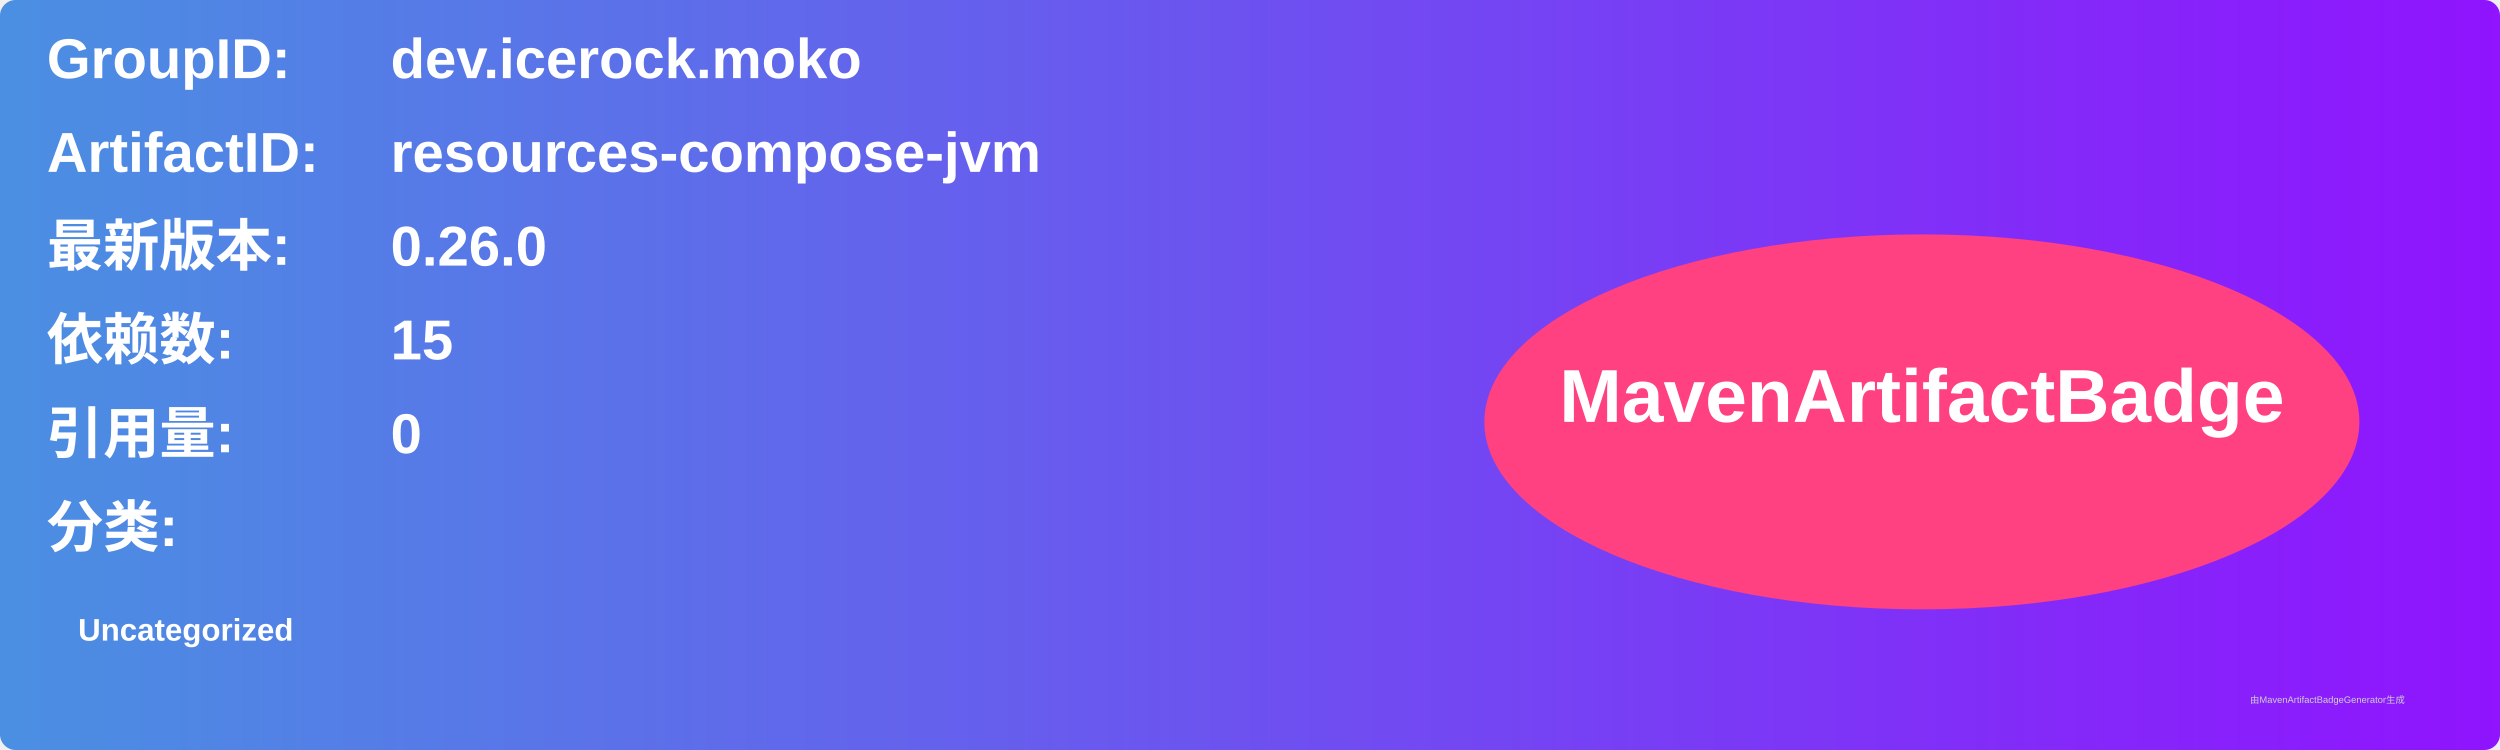
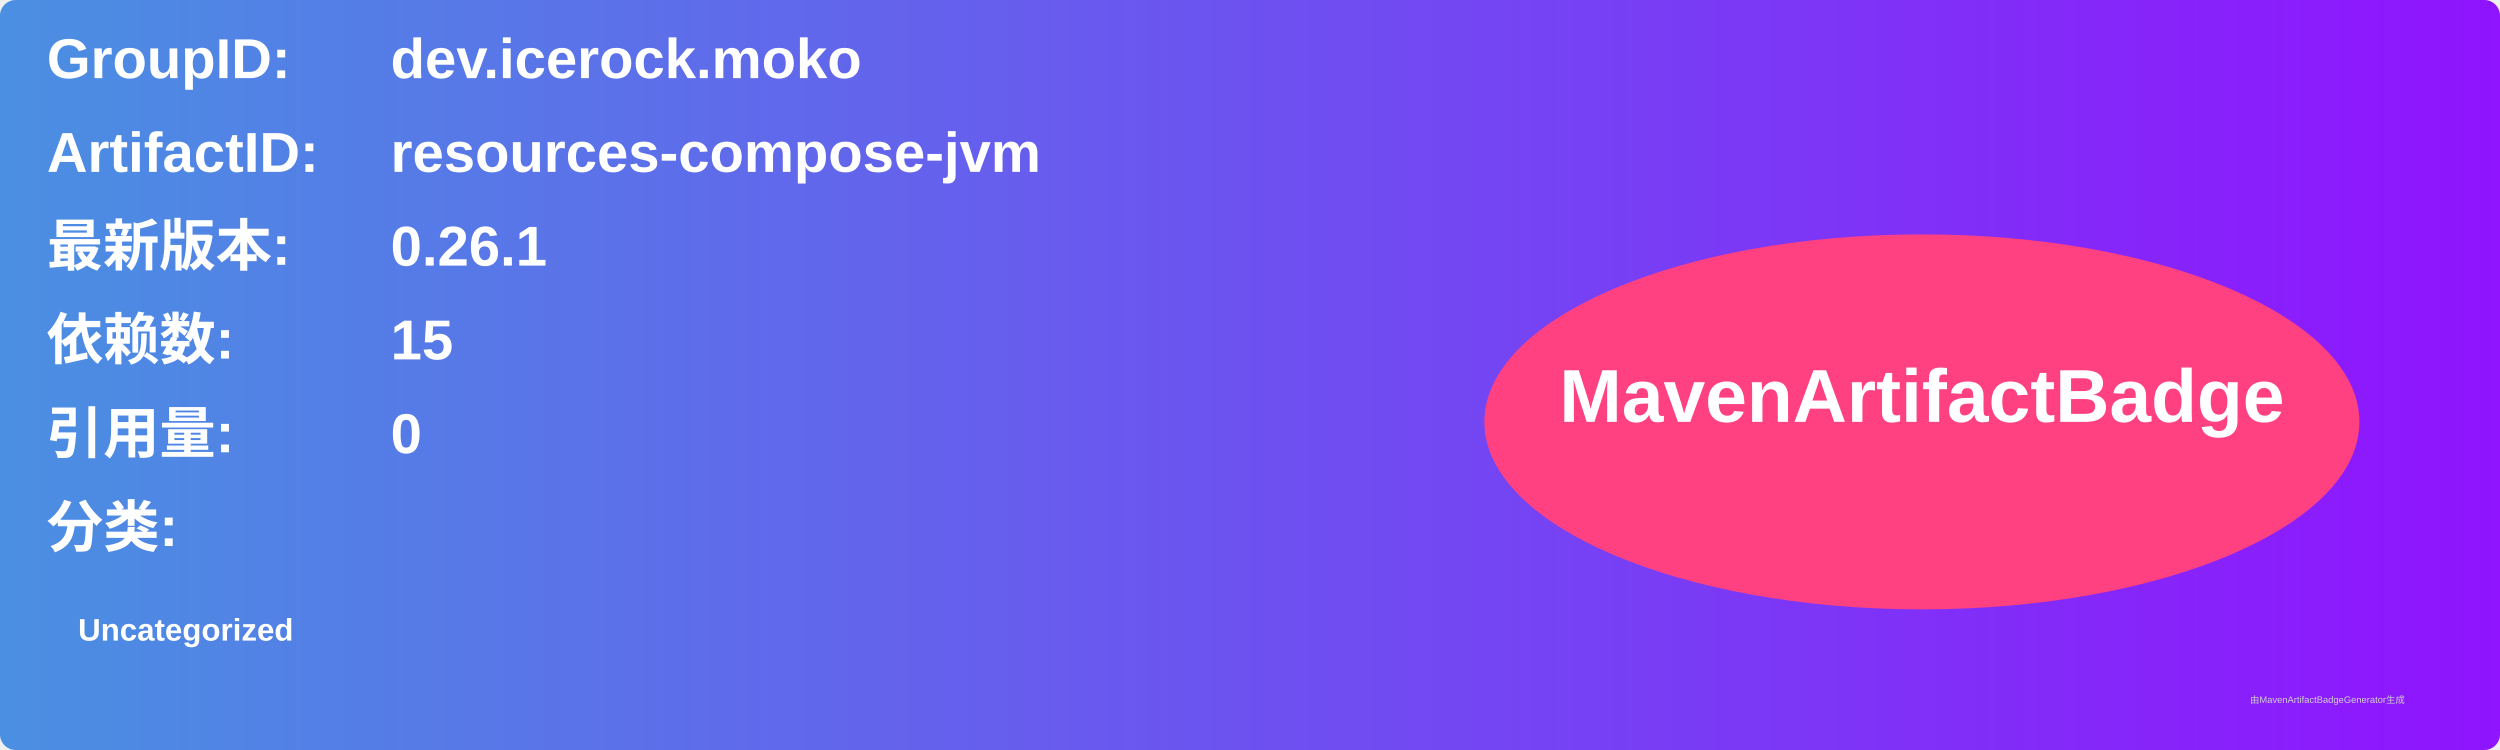
<svg xmlns="http://www.w3.org/2000/svg" width="800" height="240" viewBox="0 0 800 240">
  <linearGradient id="grad" x1="0%" y1="0%" x2="100%" y2="0%">
    <stop offset="0%" stop-color="#4a90e2" />
    <stop offset="100%" stop-color="#9013fe" />
  </linearGradient>
  <rect width="100%" height="100%" rx="5" ry="5" fill="url(#grad)" />
  <g transform="translate(15, 15)">
    <text x="0" y="10" font-family="Arial" font-size="18" fill="white" font-weight="bold" width="260">GroupID:</text>
    <text x="110" y="10" font-family="Arial" font-size="18" fill="white" font-weight="bold" width="460">dev.icerock.moko</text>
    <text x="0" y="40" font-family="Arial" font-size="18" fill="white" font-weight="bold" width="260">ArtifactID:</text>
    <text x="110" y="40" font-family="Arial" font-size="18" fill="white" font-weight="bold" width="460">resources-compose-jvm</text>
    <text x="0" y="70" font-family="Arial" font-size="18" fill="white" font-weight="bold">最新版本:</text>
    <text x="110" y="70" font-family="Arial" font-size="18" fill="white" font-weight="bold">
-       <tspan font-weight="bold">0.26.0</tspan>
+       <tspan font-weight="bold">0.26.1</tspan>
    </text>
    <text x="0" y="100" font-family="Arial" font-size="18" fill="white" font-weight="bold">依赖数: </text>
    <text x="110" y="100" font-family="Arial" font-size="18" fill="white">
      <tspan font-weight="bold">15</tspan>
    </text>
    <text x="0" y="130" font-family="Arial" font-size="18" fill="white" font-weight="bold">引用量: </text>
    <text x="110" y="130" font-family="Arial" font-size="18" fill="white">
      <tspan font-weight="bold">0</tspan>
    </text>
    <text x="0" y="160" font-family="Arial" font-size="18" fill="white" font-weight="bold">分类:</text>
    <text x="10" y="190" font-family="Arial" font-size="10" fill="white">
      <tspan font-weight="bold">Uncategorized</tspan>
    </text>
    <ellipse cx="600" cy="120" rx="140" ry="60" fill="#ff4081" />
    <text x="600" y="120" text-anchor="middle" font-family="Arial" font-size="24" fill="white" font-weight="bold">MavenArtifactBadge</text>
  </g>
  <text x="720" y="225" font-family="Arial" font-size="3" fill="#d0d0d0">由MavenArtifactBadgeGenerator生成</text>
</svg>
